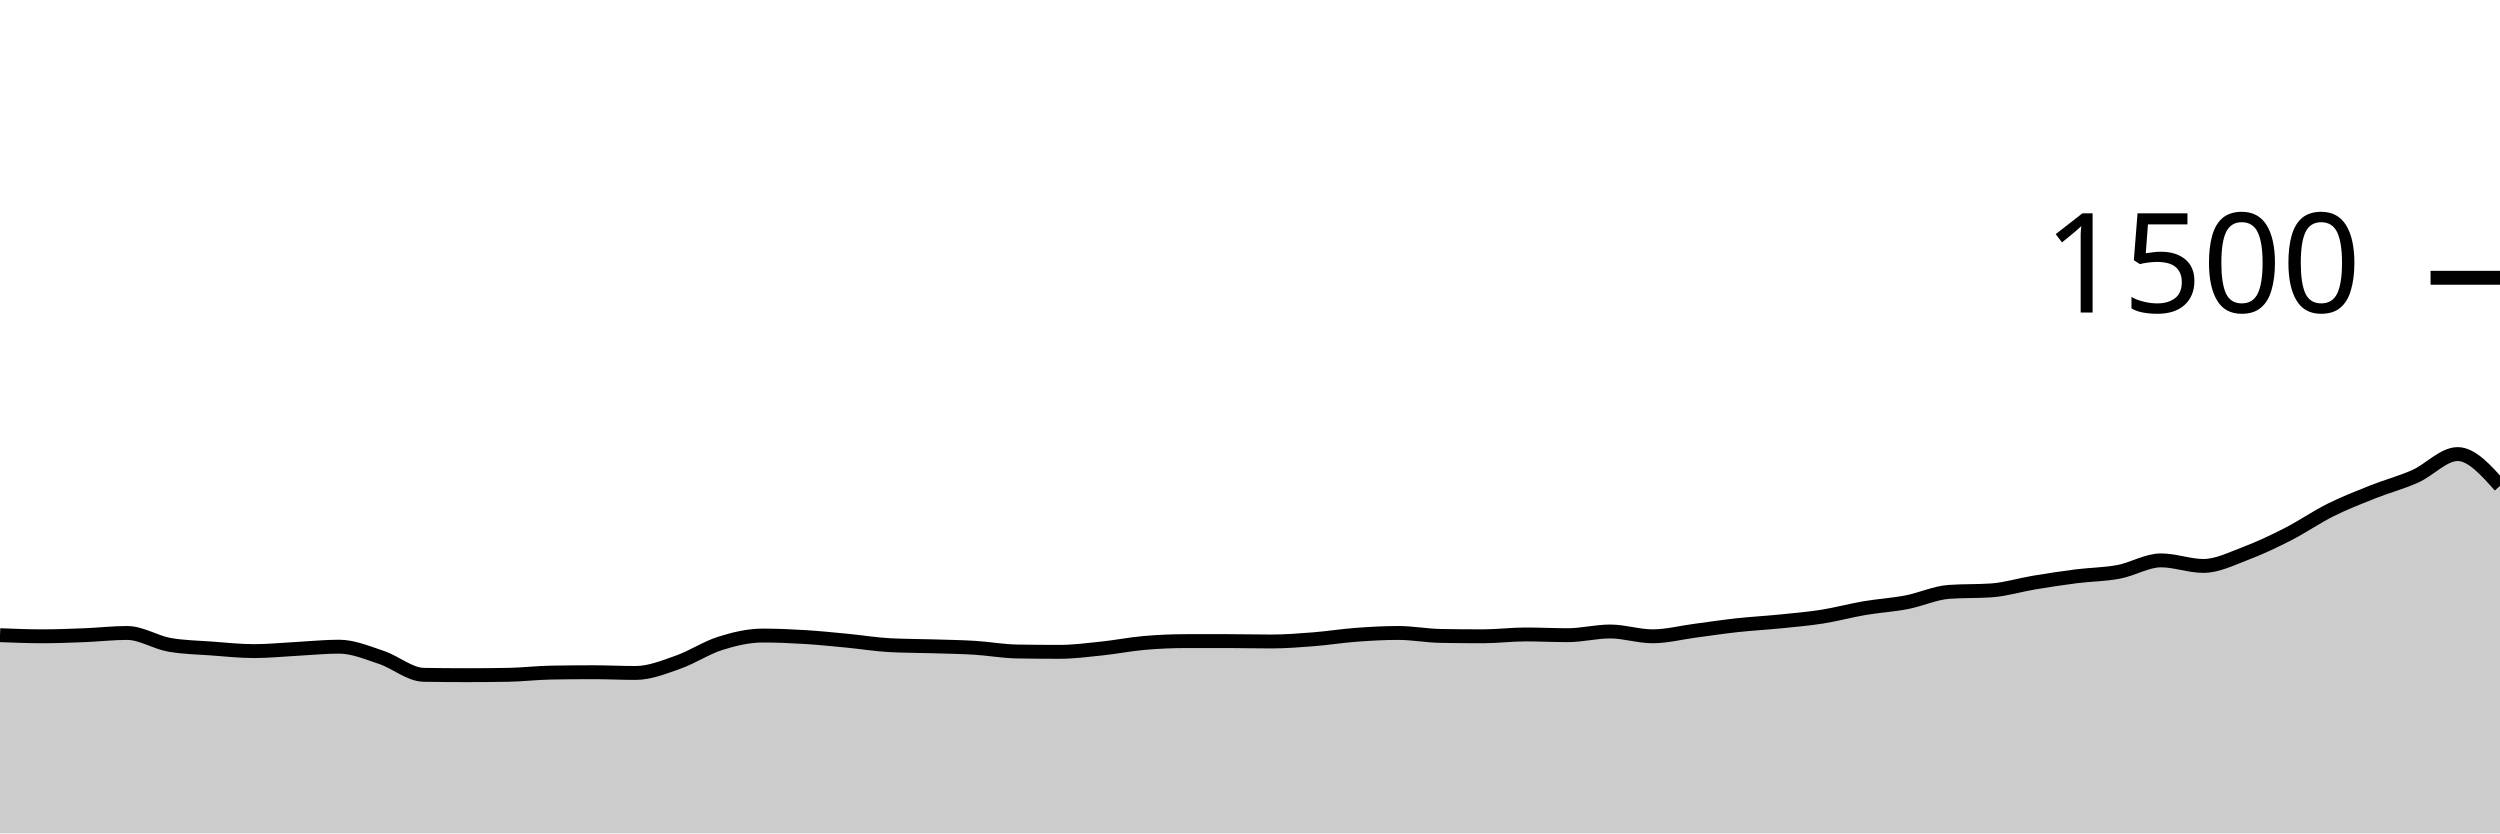
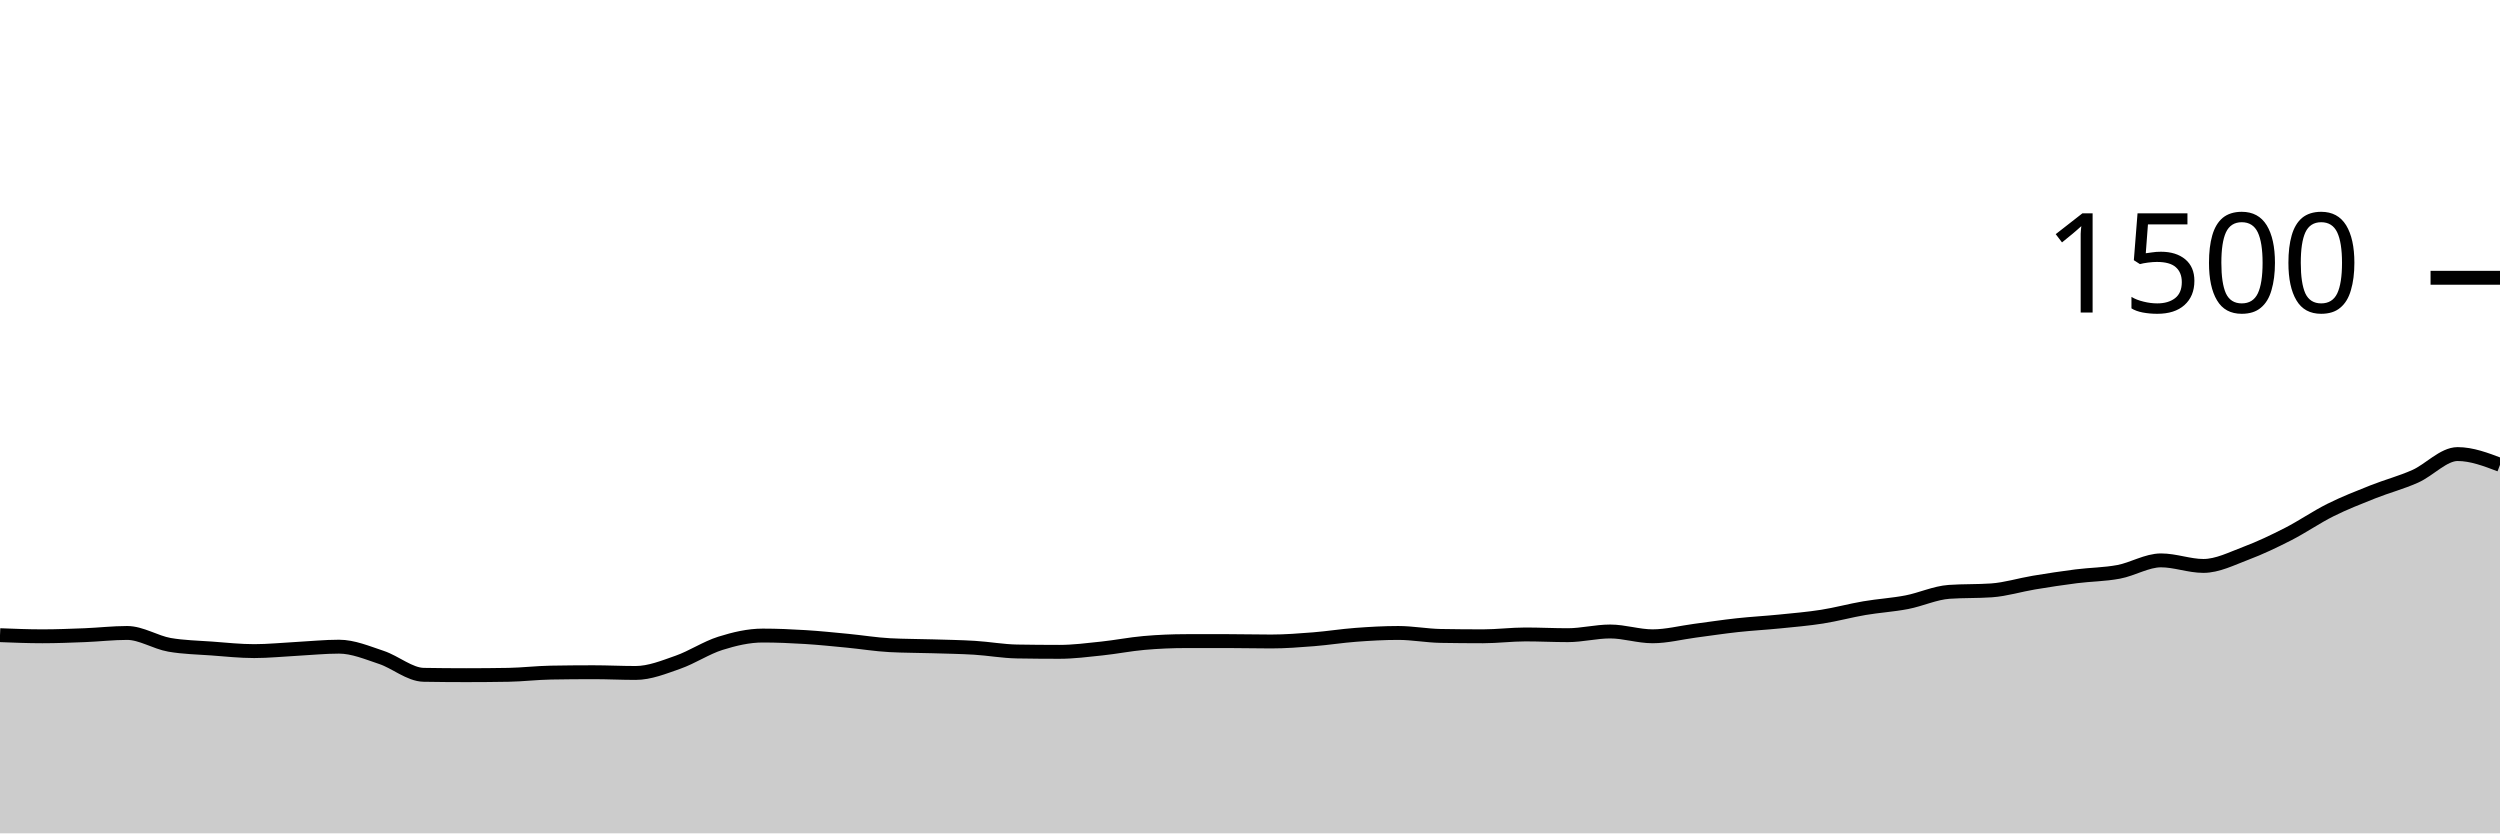
<svg xmlns="http://www.w3.org/2000/svg" viewBox="0 0 180 60">
  <g transform="translate(0,20)">
-     <path class="area" fill="rgba(0, 0, 0, 0.2)" d="M0,25.733C1.017,25.773,2.034,25.813,3.051,25.813C4.068,25.813,5.085,25.773,6.102,25.733C7.119,25.693,8.136,25.573,9.153,25.573C10.169,25.573,11.186,26.249,12.203,26.427C13.22,26.604,14.237,26.618,15.254,26.693C16.271,26.769,17.288,26.88,18.305,26.88C19.322,26.88,20.339,26.773,21.356,26.72C22.373,26.667,23.39,26.56,24.407,26.56C25.424,26.56,26.441,26.996,27.458,27.333C28.475,27.671,29.492,28.569,30.508,28.587C31.525,28.604,32.542,28.613,33.559,28.613C34.576,28.613,35.593,28.604,36.61,28.587C37.627,28.569,38.644,28.444,39.661,28.427C40.678,28.409,41.695,28.4,42.712,28.4C43.729,28.4,44.746,28.453,45.763,28.453C46.78,28.453,47.797,28.036,48.814,27.68C49.831,27.324,50.847,26.64,51.864,26.32C52.881,26,53.898,25.76,54.915,25.76C55.932,25.76,56.949,25.804,57.966,25.867C58.983,25.929,60,26.036,61.017,26.133C62.034,26.231,63.051,26.4,64.068,26.453C65.085,26.507,66.102,26.502,67.119,26.533C68.136,26.564,69.153,26.578,70.169,26.64C71.186,26.702,72.203,26.889,73.22,26.907C74.237,26.924,75.254,26.933,76.271,26.933C77.288,26.933,78.305,26.8,79.322,26.693C80.339,26.587,81.356,26.382,82.373,26.293C83.39,26.204,84.407,26.16,85.424,26.16C86.441,26.16,87.458,26.16,88.475,26.16C89.492,26.16,90.508,26.187,91.525,26.187C92.542,26.187,93.559,26.107,94.576,26.027C95.593,25.947,96.61,25.782,97.627,25.707C98.644,25.631,99.661,25.573,100.678,25.573C101.695,25.573,102.712,25.769,103.729,25.787C104.746,25.804,105.763,25.813,106.78,25.813C107.797,25.813,108.814,25.68,109.831,25.68C110.847,25.68,111.864,25.733,112.881,25.733C113.898,25.733,114.915,25.467,115.932,25.467C116.949,25.467,117.966,25.813,118.983,25.813C120,25.813,121.017,25.547,122.034,25.413C123.051,25.28,124.068,25.124,125.085,25.013C126.102,24.902,127.119,24.849,128.136,24.747C129.153,24.644,130.169,24.56,131.186,24.4C132.203,24.24,133.22,23.96,134.237,23.787C135.254,23.613,136.271,23.556,137.288,23.36C138.305,23.164,139.322,22.684,140.339,22.613C141.356,22.542,142.373,22.578,143.39,22.507C144.407,22.436,145.424,22.116,146.441,21.947C147.458,21.778,148.475,21.622,149.492,21.493C150.508,21.364,151.525,21.364,152.542,21.173C153.559,20.982,154.576,20.347,155.593,20.347C156.61,20.347,157.627,20.747,158.644,20.747C159.661,20.747,160.678,20.222,161.695,19.84C162.712,19.458,163.729,18.973,164.746,18.453C165.763,17.933,166.78,17.227,167.797,16.72C168.814,16.213,169.831,15.818,170.847,15.413C171.864,15.009,172.881,14.747,173.898,14.293C174.915,13.84,175.932,12.693,176.949,12.693C177.966,12.693,178.983,13.84,180,14.987L180,40C178.983,40,177.966,40,176.949,40C175.932,40,174.915,40,173.898,40C172.881,40,171.864,40,170.847,40C169.831,40,168.814,40,167.797,40C166.78,40,165.763,40,164.746,40C163.729,40,162.712,40,161.695,40C160.678,40,159.661,40,158.644,40C157.627,40,156.61,40,155.593,40C154.576,40,153.559,40,152.542,40C151.525,40,150.508,40,149.492,40C148.475,40,147.458,40,146.441,40C145.424,40,144.407,40,143.39,40C142.373,40,141.356,40,140.339,40C139.322,40,138.305,40,137.288,40C136.271,40,135.254,40,134.237,40C133.22,40,132.203,40,131.186,40C130.169,40,129.153,40,128.136,40C127.119,40,126.102,40,125.085,40C124.068,40,123.051,40,122.034,40C121.017,40,120,40,118.983,40C117.966,40,116.949,40,115.932,40C114.915,40,113.898,40,112.881,40C111.864,40,110.847,40,109.831,40C108.814,40,107.797,40,106.78,40C105.763,40,104.746,40,103.729,40C102.712,40,101.695,40,100.678,40C99.661,40,98.644,40,97.627,40C96.61,40,95.593,40,94.576,40C93.559,40,92.542,40,91.525,40C90.508,40,89.492,40,88.475,40C87.458,40,86.441,40,85.424,40C84.407,40,83.39,40,82.373,40C81.356,40,80.339,40,79.322,40C78.305,40,77.288,40,76.271,40C75.254,40,74.237,40,73.22,40C72.203,40,71.186,40,70.169,40C69.153,40,68.136,40,67.119,40C66.102,40,65.085,40,64.068,40C63.051,40,62.034,40,61.017,40C60,40,58.983,40,57.966,40C56.949,40,55.932,40,54.915,40C53.898,40,52.881,40,51.864,40C50.847,40,49.831,40,48.814,40C47.797,40,46.78,40,45.763,40C44.746,40,43.729,40,42.712,40C41.695,40,40.678,40,39.661,40C38.644,40,37.627,40,36.61,40C35.593,40,34.576,40,33.559,40C32.542,40,31.525,40,30.508,40C29.492,40,28.475,40,27.458,40C26.441,40,25.424,40,24.407,40C23.39,40,22.373,40,21.356,40C20.339,40,19.322,40,18.305,40C17.288,40,16.271,40,15.254,40C14.237,40,13.22,40,12.203,40C11.186,40,10.169,40,9.153,40C8.136,40,7.119,40,6.102,40C5.085,40,4.068,40,3.051,40C2.034,40,1.017,40,0,40Z" />
-     <path class="line" stroke="black" fill="none" d="M0,25.733C1.017,25.773,2.034,25.813,3.051,25.813C4.068,25.813,5.085,25.773,6.102,25.733C7.119,25.693,8.136,25.573,9.153,25.573C10.169,25.573,11.186,26.249,12.203,26.427C13.22,26.604,14.237,26.618,15.254,26.693C16.271,26.769,17.288,26.88,18.305,26.88C19.322,26.88,20.339,26.773,21.356,26.72C22.373,26.667,23.39,26.56,24.407,26.56C25.424,26.56,26.441,26.996,27.458,27.333C28.475,27.671,29.492,28.569,30.508,28.587C31.525,28.604,32.542,28.613,33.559,28.613C34.576,28.613,35.593,28.604,36.61,28.587C37.627,28.569,38.644,28.444,39.661,28.427C40.678,28.409,41.695,28.4,42.712,28.4C43.729,28.4,44.746,28.453,45.763,28.453C46.78,28.453,47.797,28.036,48.814,27.68C49.831,27.324,50.847,26.64,51.864,26.32C52.881,26,53.898,25.76,54.915,25.76C55.932,25.76,56.949,25.804,57.966,25.867C58.983,25.929,60,26.036,61.017,26.133C62.034,26.231,63.051,26.4,64.068,26.453C65.085,26.507,66.102,26.502,67.119,26.533C68.136,26.564,69.153,26.578,70.169,26.64C71.186,26.702,72.203,26.889,73.22,26.907C74.237,26.924,75.254,26.933,76.271,26.933C77.288,26.933,78.305,26.8,79.322,26.693C80.339,26.587,81.356,26.382,82.373,26.293C83.39,26.204,84.407,26.16,85.424,26.16C86.441,26.16,87.458,26.16,88.475,26.16C89.492,26.16,90.508,26.187,91.525,26.187C92.542,26.187,93.559,26.107,94.576,26.027C95.593,25.947,96.61,25.782,97.627,25.707C98.644,25.631,99.661,25.573,100.678,25.573C101.695,25.573,102.712,25.769,103.729,25.787C104.746,25.804,105.763,25.813,106.78,25.813C107.797,25.813,108.814,25.68,109.831,25.68C110.847,25.68,111.864,25.733,112.881,25.733C113.898,25.733,114.915,25.467,115.932,25.467C116.949,25.467,117.966,25.813,118.983,25.813C120,25.813,121.017,25.547,122.034,25.413C123.051,25.28,124.068,25.124,125.085,25.013C126.102,24.902,127.119,24.849,128.136,24.747C129.153,24.644,130.169,24.56,131.186,24.4C132.203,24.24,133.22,23.96,134.237,23.787C135.254,23.613,136.271,23.556,137.288,23.36C138.305,23.164,139.322,22.684,140.339,22.613C141.356,22.542,142.373,22.578,143.39,22.507C144.407,22.436,145.424,22.116,146.441,21.947C147.458,21.778,148.475,21.622,149.492,21.493C150.508,21.364,151.525,21.364,152.542,21.173C153.559,20.982,154.576,20.347,155.593,20.347C156.61,20.347,157.627,20.747,158.644,20.747C159.661,20.747,160.678,20.222,161.695,19.84C162.712,19.458,163.729,18.973,164.746,18.453C165.763,17.933,166.78,17.227,167.797,16.72C168.814,16.213,169.831,15.818,170.847,15.413C171.864,15.009,172.881,14.747,173.898,14.293C174.915,13.84,175.932,12.693,176.949,12.693C177.966,12.693,178.983,13.84,180,14.987" />
+     <path class="area" fill="rgba(0, 0, 0, 0.2)" d="M0,25.733C1.017,25.773,2.034,25.813,3.051,25.813C4.068,25.813,5.085,25.773,6.102,25.733C7.119,25.693,8.136,25.573,9.153,25.573C10.169,25.573,11.186,26.249,12.203,26.427C13.22,26.604,14.237,26.618,15.254,26.693C16.271,26.769,17.288,26.88,18.305,26.88C19.322,26.88,20.339,26.773,21.356,26.72C22.373,26.667,23.39,26.56,24.407,26.56C25.424,26.56,26.441,26.996,27.458,27.333C28.475,27.671,29.492,28.569,30.508,28.587C31.525,28.604,32.542,28.613,33.559,28.613C34.576,28.613,35.593,28.604,36.61,28.587C37.627,28.569,38.644,28.444,39.661,28.427C40.678,28.409,41.695,28.4,42.712,28.4C43.729,28.4,44.746,28.453,45.763,28.453C46.78,28.453,47.797,28.036,48.814,27.68C49.831,27.324,50.847,26.64,51.864,26.32C52.881,26,53.898,25.76,54.915,25.76C55.932,25.76,56.949,25.804,57.966,25.867C58.983,25.929,60,26.036,61.017,26.133C62.034,26.231,63.051,26.4,64.068,26.453C65.085,26.507,66.102,26.502,67.119,26.533C68.136,26.564,69.153,26.578,70.169,26.64C71.186,26.702,72.203,26.889,73.22,26.907C74.237,26.924,75.254,26.933,76.271,26.933C77.288,26.933,78.305,26.8,79.322,26.693C80.339,26.587,81.356,26.382,82.373,26.293C83.39,26.204,84.407,26.16,85.424,26.16C86.441,26.16,87.458,26.16,88.475,26.16C89.492,26.16,90.508,26.187,91.525,26.187C92.542,26.187,93.559,26.107,94.576,26.027C95.593,25.947,96.61,25.782,97.627,25.707C98.644,25.631,99.661,25.573,100.678,25.573C101.695,25.573,102.712,25.769,103.729,25.787C104.746,25.804,105.763,25.813,106.78,25.813C107.797,25.813,108.814,25.68,109.831,25.68C110.847,25.68,111.864,25.733,112.881,25.733C113.898,25.733,114.915,25.467,115.932,25.467C116.949,25.467,117.966,25.813,118.983,25.813C120,25.813,121.017,25.547,122.034,25.413C123.051,25.28,124.068,25.124,125.085,25.013C126.102,24.902,127.119,24.849,128.136,24.747C129.153,24.644,130.169,24.56,131.186,24.4C132.203,24.24,133.22,23.96,134.237,23.787C135.254,23.613,136.271,23.556,137.288,23.36C138.305,23.164,139.322,22.684,140.339,22.613C141.356,22.542,142.373,22.578,143.39,22.507C144.407,22.436,145.424,22.116,146.441,21.947C147.458,21.778,148.475,21.622,149.492,21.493C150.508,21.364,151.525,21.364,152.542,21.173C153.559,20.982,154.576,20.347,155.593,20.347C156.61,20.347,157.627,20.747,158.644,20.747C159.661,20.747,160.678,20.222,161.695,19.84C162.712,19.458,163.729,18.973,164.746,18.453C165.763,17.933,166.78,17.227,167.797,16.72C168.814,16.213,169.831,15.818,170.847,15.413C171.864,15.009,172.881,14.747,173.898,14.293C174.915,13.84,175.932,12.693,176.949,12.693C177.966,12.693,178.983,13.08,180,13.467L180,40C178.983,40,177.966,40,176.949,40C175.932,40,174.915,40,173.898,40C172.881,40,171.864,40,170.847,40C169.831,40,168.814,40,167.797,40C166.78,40,165.763,40,164.746,40C163.729,40,162.712,40,161.695,40C160.678,40,159.661,40,158.644,40C157.627,40,156.61,40,155.593,40C154.576,40,153.559,40,152.542,40C151.525,40,150.508,40,149.492,40C148.475,40,147.458,40,146.441,40C145.424,40,144.407,40,143.39,40C142.373,40,141.356,40,140.339,40C139.322,40,138.305,40,137.288,40C136.271,40,135.254,40,134.237,40C133.22,40,132.203,40,131.186,40C130.169,40,129.153,40,128.136,40C127.119,40,126.102,40,125.085,40C124.068,40,123.051,40,122.034,40C121.017,40,120,40,118.983,40C117.966,40,116.949,40,115.932,40C114.915,40,113.898,40,112.881,40C111.864,40,110.847,40,109.831,40C108.814,40,107.797,40,106.78,40C105.763,40,104.746,40,103.729,40C102.712,40,101.695,40,100.678,40C99.661,40,98.644,40,97.627,40C96.61,40,95.593,40,94.576,40C93.559,40,92.542,40,91.525,40C90.508,40,89.492,40,88.475,40C87.458,40,86.441,40,85.424,40C84.407,40,83.39,40,82.373,40C81.356,40,80.339,40,79.322,40C78.305,40,77.288,40,76.271,40C75.254,40,74.237,40,73.22,40C72.203,40,71.186,40,70.169,40C69.153,40,68.136,40,67.119,40C66.102,40,65.085,40,64.068,40C63.051,40,62.034,40,61.017,40C60,40,58.983,40,57.966,40C56.949,40,55.932,40,54.915,40C53.898,40,52.881,40,51.864,40C50.847,40,49.831,40,48.814,40C47.797,40,46.78,40,45.763,40C44.746,40,43.729,40,42.712,40C41.695,40,40.678,40,39.661,40C38.644,40,37.627,40,36.61,40C35.593,40,34.576,40,33.559,40C32.542,40,31.525,40,30.508,40C29.492,40,28.475,40,27.458,40C26.441,40,25.424,40,24.407,40C23.39,40,22.373,40,21.356,40C20.339,40,19.322,40,18.305,40C17.288,40,16.271,40,15.254,40C14.237,40,13.22,40,12.203,40C11.186,40,10.169,40,9.153,40C8.136,40,7.119,40,6.102,40C5.085,40,4.068,40,3.051,40C2.034,40,1.017,40,0,40Z" />
+     <path class="line" stroke="black" fill="none" d="M0,25.733C1.017,25.773,2.034,25.813,3.051,25.813C4.068,25.813,5.085,25.773,6.102,25.733C7.119,25.693,8.136,25.573,9.153,25.573C10.169,25.573,11.186,26.249,12.203,26.427C13.22,26.604,14.237,26.618,15.254,26.693C16.271,26.769,17.288,26.88,18.305,26.88C19.322,26.88,20.339,26.773,21.356,26.72C22.373,26.667,23.39,26.56,24.407,26.56C25.424,26.56,26.441,26.996,27.458,27.333C28.475,27.671,29.492,28.569,30.508,28.587C31.525,28.604,32.542,28.613,33.559,28.613C34.576,28.613,35.593,28.604,36.61,28.587C37.627,28.569,38.644,28.444,39.661,28.427C40.678,28.409,41.695,28.4,42.712,28.4C43.729,28.4,44.746,28.453,45.763,28.453C46.78,28.453,47.797,28.036,48.814,27.68C49.831,27.324,50.847,26.64,51.864,26.32C52.881,26,53.898,25.76,54.915,25.76C55.932,25.76,56.949,25.804,57.966,25.867C58.983,25.929,60,26.036,61.017,26.133C62.034,26.231,63.051,26.4,64.068,26.453C65.085,26.507,66.102,26.502,67.119,26.533C68.136,26.564,69.153,26.578,70.169,26.64C71.186,26.702,72.203,26.889,73.22,26.907C74.237,26.924,75.254,26.933,76.271,26.933C77.288,26.933,78.305,26.8,79.322,26.693C80.339,26.587,81.356,26.382,82.373,26.293C83.39,26.204,84.407,26.16,85.424,26.16C86.441,26.16,87.458,26.16,88.475,26.16C89.492,26.16,90.508,26.187,91.525,26.187C92.542,26.187,93.559,26.107,94.576,26.027C95.593,25.947,96.61,25.782,97.627,25.707C98.644,25.631,99.661,25.573,100.678,25.573C101.695,25.573,102.712,25.769,103.729,25.787C104.746,25.804,105.763,25.813,106.78,25.813C107.797,25.813,108.814,25.68,109.831,25.68C110.847,25.68,111.864,25.733,112.881,25.733C113.898,25.733,114.915,25.467,115.932,25.467C116.949,25.467,117.966,25.813,118.983,25.813C120,25.813,121.017,25.547,122.034,25.413C123.051,25.28,124.068,25.124,125.085,25.013C126.102,24.902,127.119,24.849,128.136,24.747C129.153,24.644,130.169,24.56,131.186,24.4C132.203,24.24,133.22,23.96,134.237,23.787C135.254,23.613,136.271,23.556,137.288,23.36C138.305,23.164,139.322,22.684,140.339,22.613C141.356,22.542,142.373,22.578,143.39,22.507C144.407,22.436,145.424,22.116,146.441,21.947C147.458,21.778,148.475,21.622,149.492,21.493C150.508,21.364,151.525,21.364,152.542,21.173C153.559,20.982,154.576,20.347,155.593,20.347C156.61,20.347,157.627,20.747,158.644,20.747C159.661,20.747,160.678,20.222,161.695,19.84C162.712,19.458,163.729,18.973,164.746,18.453C165.763,17.933,166.78,17.227,167.797,16.72C168.814,16.213,169.831,15.818,170.847,15.413C171.864,15.009,172.881,14.747,173.898,14.293C174.915,13.84,175.932,12.693,176.949,12.693C177.966,12.693,178.983,13.08,180,13.467" />
    <path class="axis-ceiling" stroke-width="1" stroke="black" fill="none" d="M175,0L180,0" />
    <text class="axis-ceiling-label" font-family="sans-serif" text-anchor="end" font-size="10px" x="170" y="2.5">1500</text>
  </g>
</svg>
